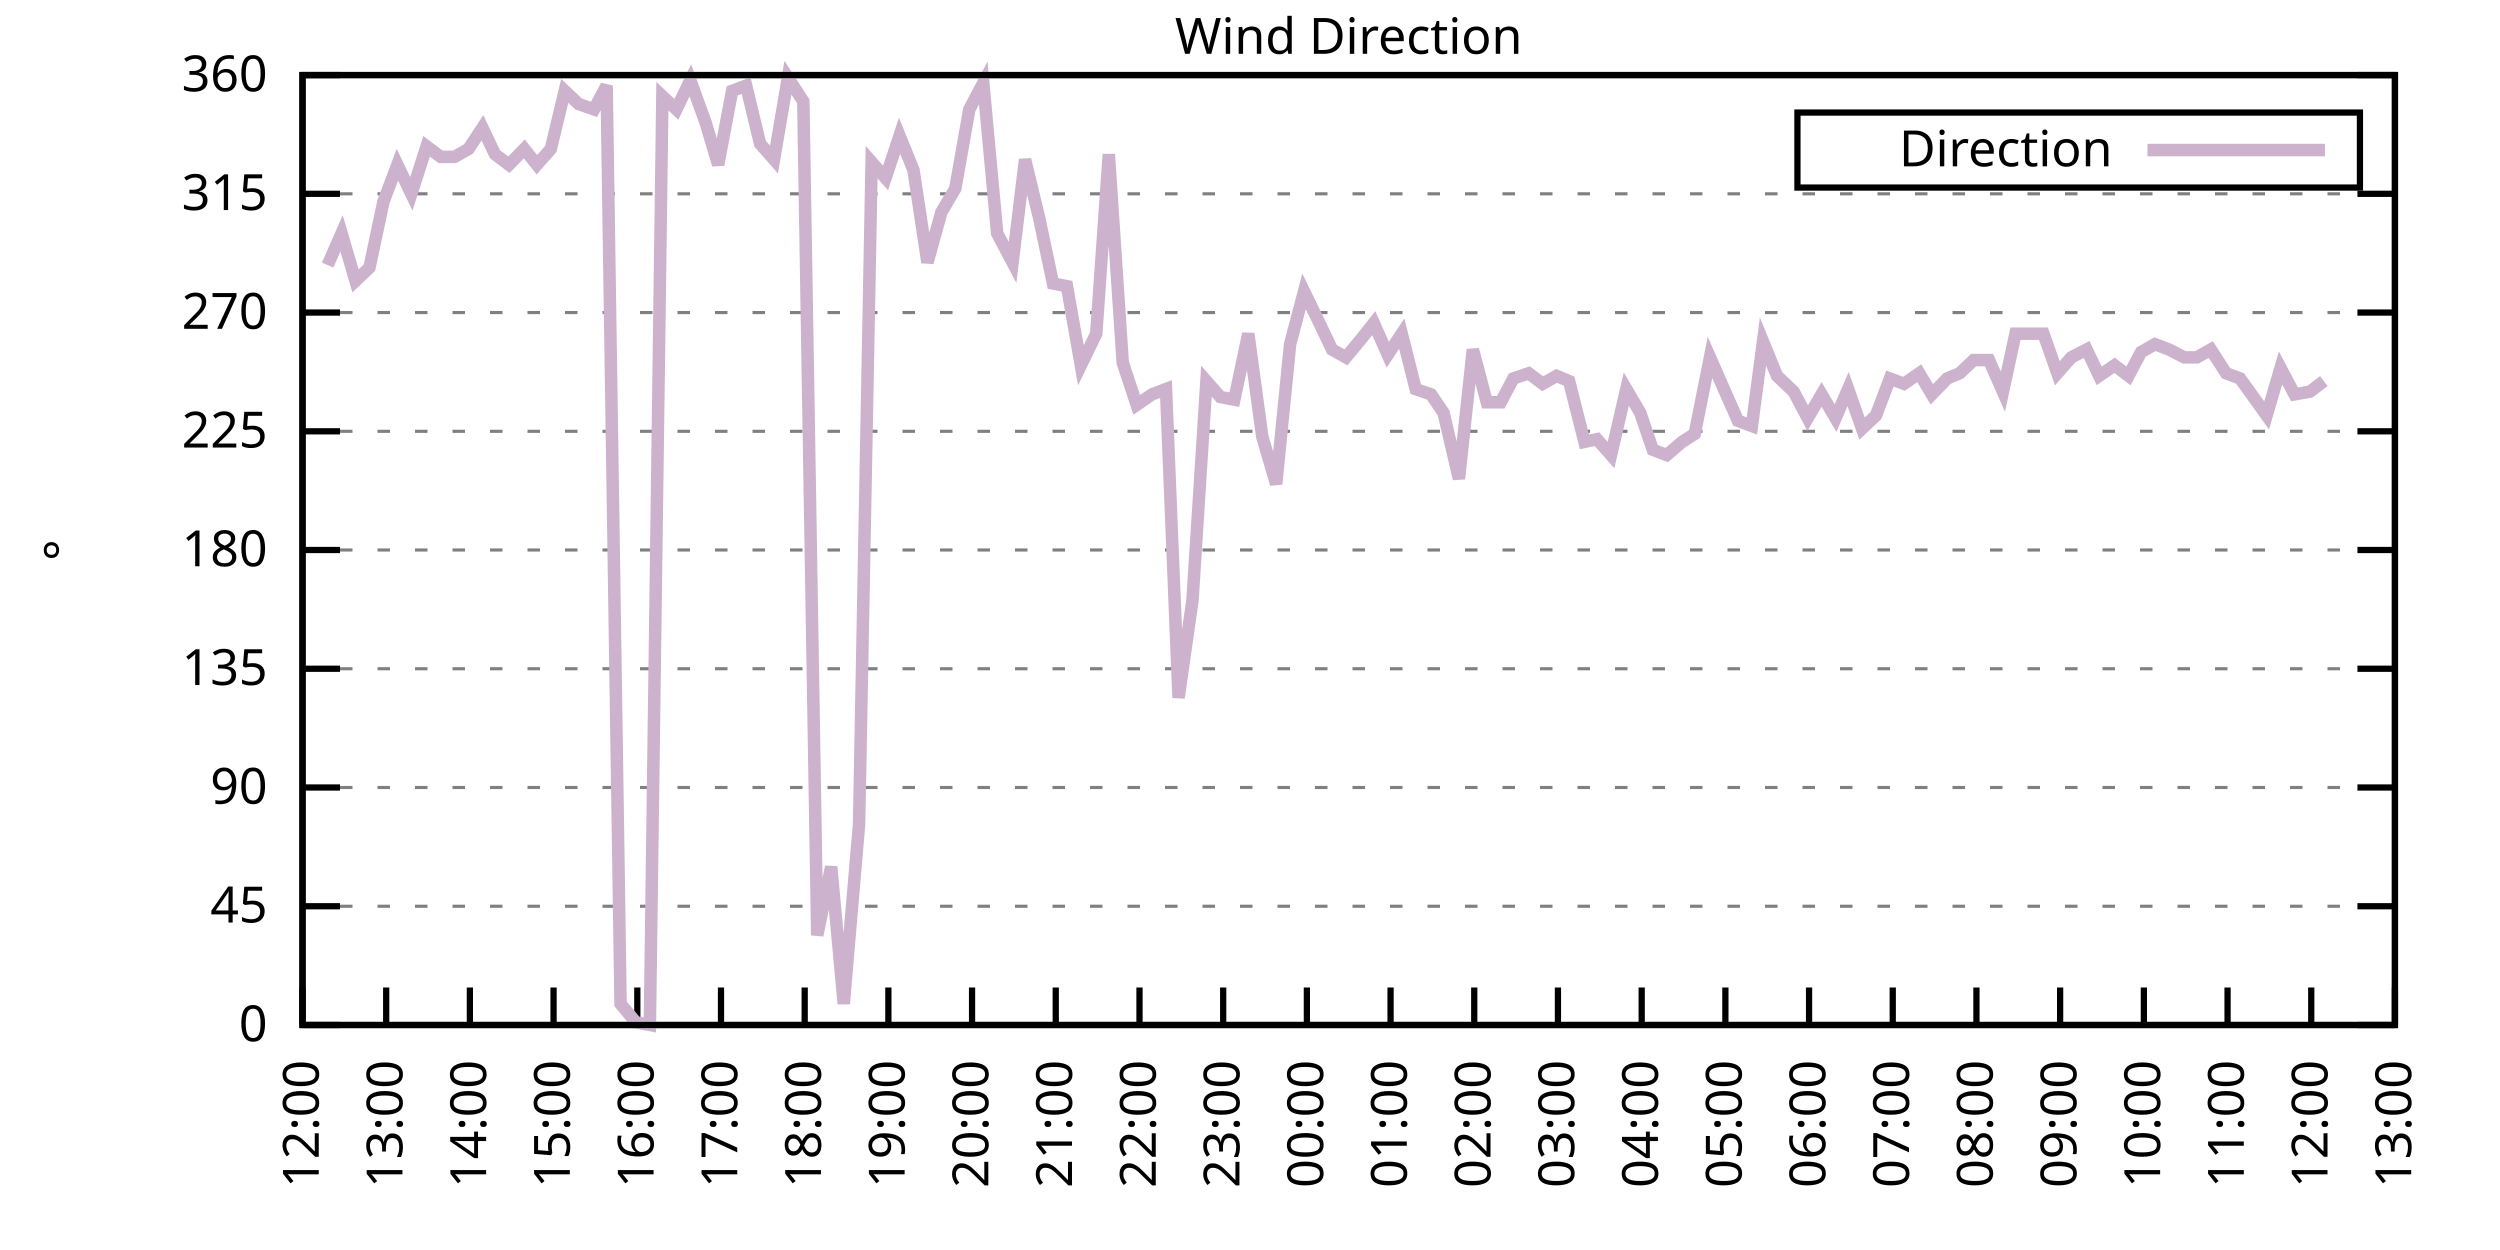
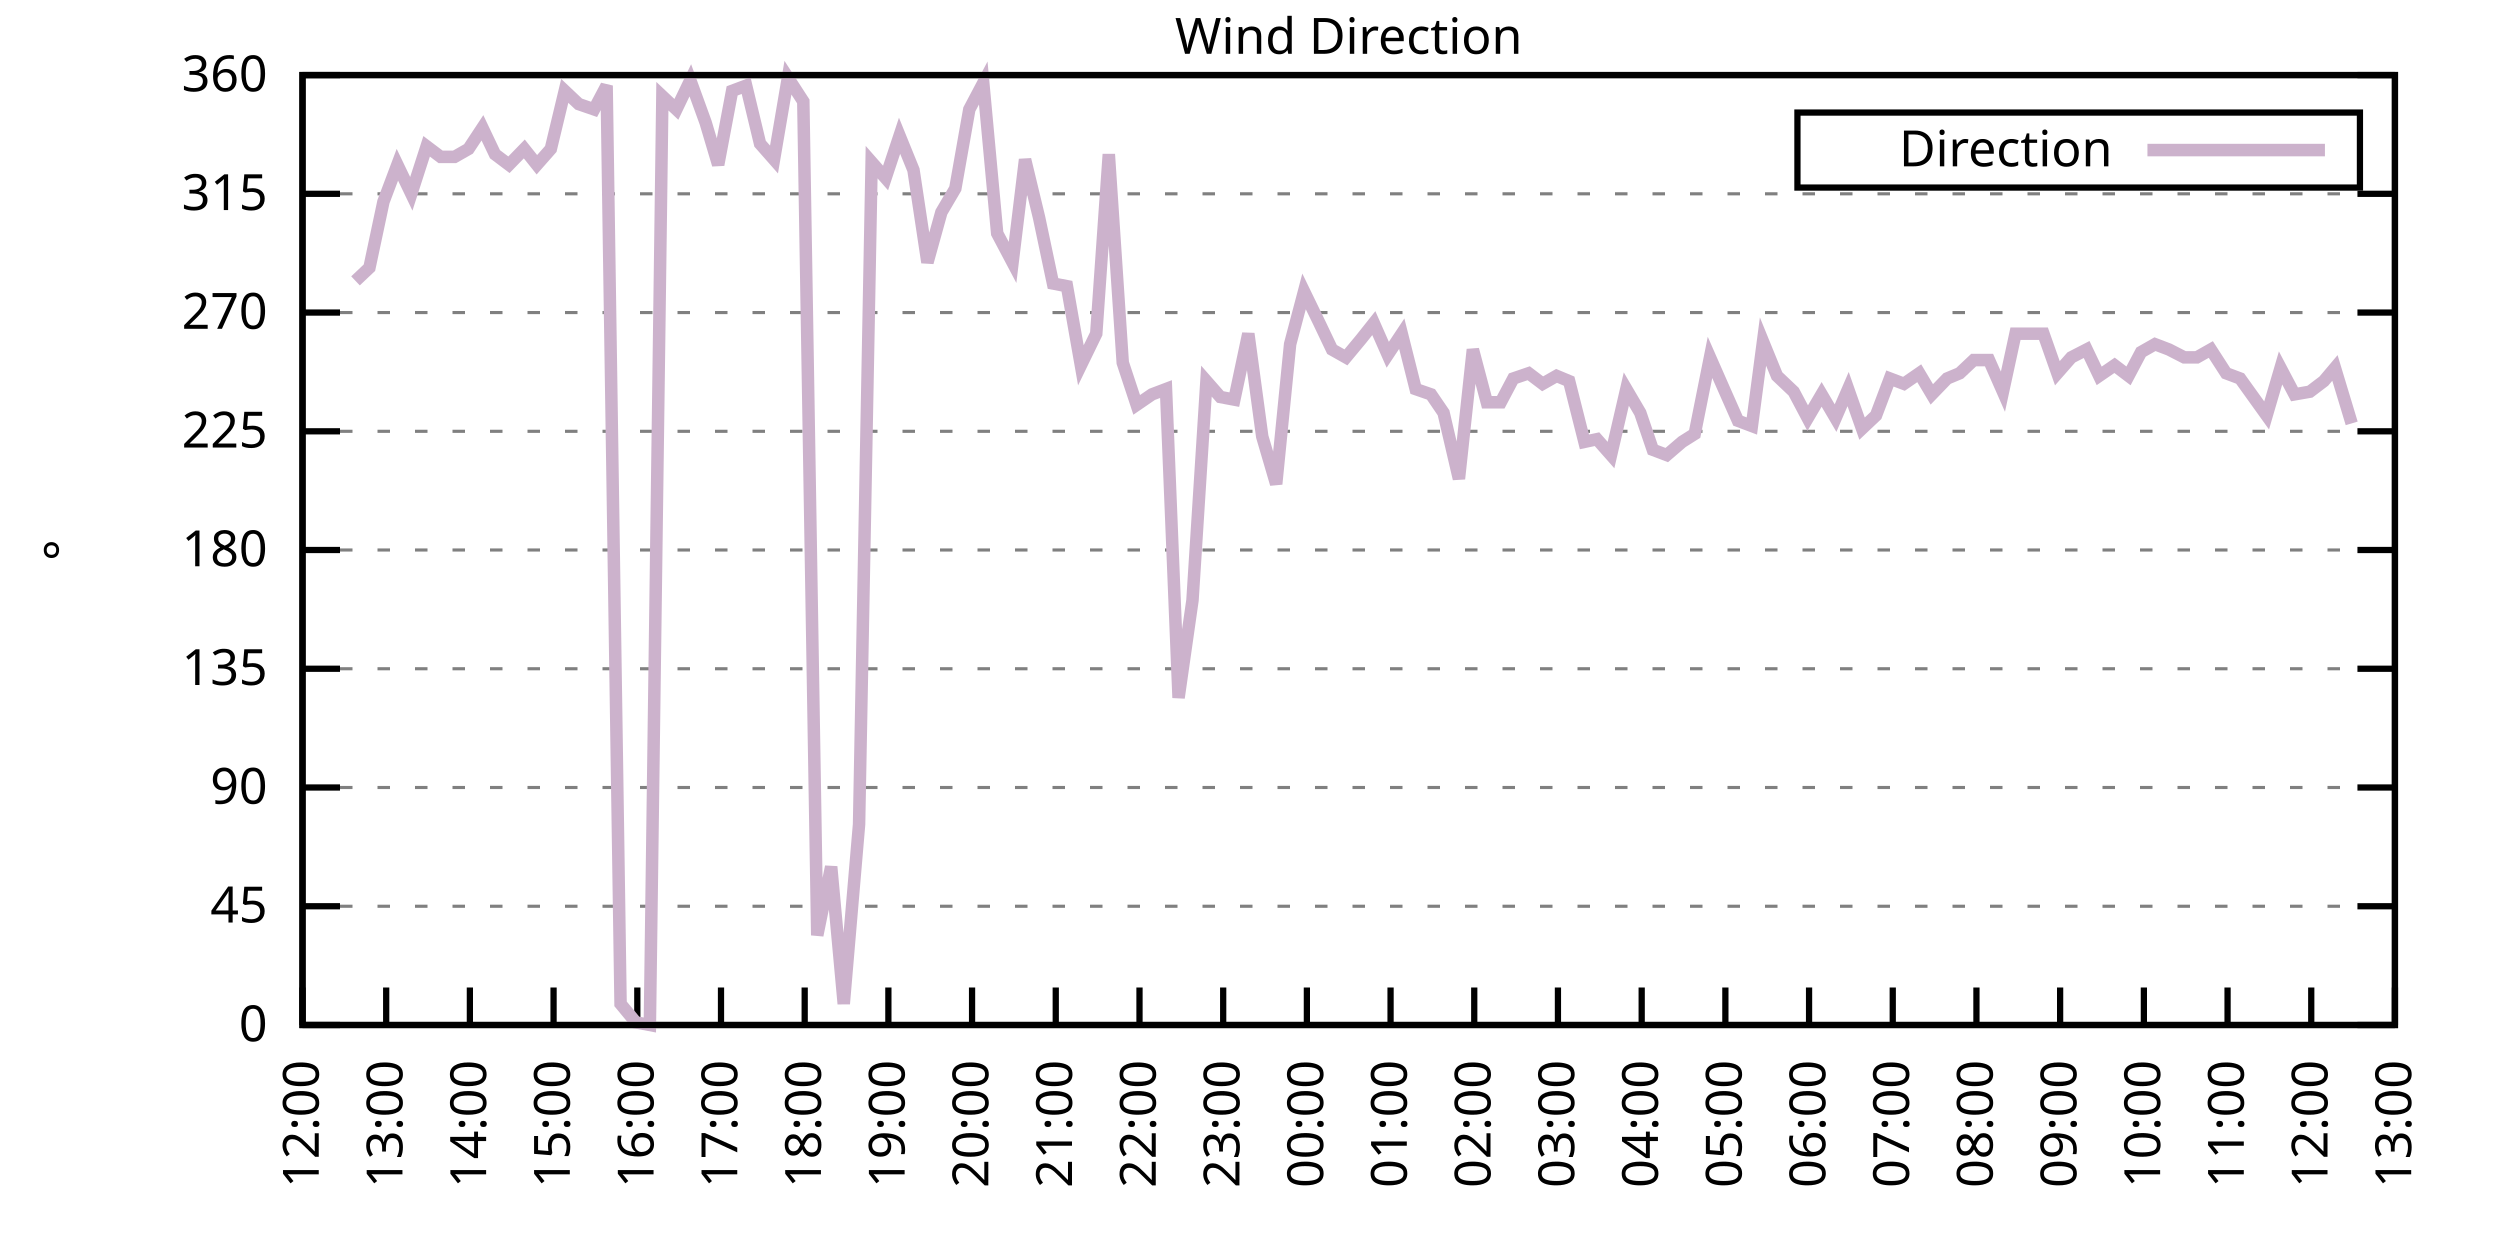
<svg xmlns="http://www.w3.org/2000/svg" xmlns:xlink="http://www.w3.org/1999/xlink" width="400" height="200" viewBox="0 0 400 200">
  <g id="gnuplot_canvas">
    <rect x="0" y="0" width="400" height="200" fill="none" />
    <defs>
      <circle id="gpDot" r="0.5" stroke-width="0.5" stroke="currentColor" />
      <path id="gpPt0" stroke-width="0.333" stroke="currentColor" d="M-1,0 h2 M0,-1 v2" />
      <path id="gpPt1" stroke-width="0.333" stroke="currentColor" d="M-1,-1 L1,1 M1,-1 L-1,1" />
      <path id="gpPt2" stroke-width="0.333" stroke="currentColor" d="M-1,0 L1,0 M0,-1 L0,1 M-1,-1 L1,1 M-1,1 L1,-1" />
      <rect id="gpPt3" stroke-width="0.333" stroke="currentColor" x="-1" y="-1" width="2" height="2" />
      <rect id="gpPt4" stroke-width="0.333" stroke="currentColor" fill="currentColor" x="-1" y="-1" width="2" height="2" />
      <circle id="gpPt5" stroke-width="0.333" stroke="currentColor" cx="0" cy="0" r="1" />
      <use xlink:href="#gpPt5" id="gpPt6" fill="currentColor" stroke="none" />
      <path id="gpPt7" stroke-width="0.333" stroke="currentColor" d="M0,-1.33 L-1.33,0.67 L1.33,0.67 z" />
      <use xlink:href="#gpPt7" id="gpPt8" fill="currentColor" stroke="none" />
      <use xlink:href="#gpPt7" id="gpPt9" stroke="currentColor" transform="rotate(180)" />
      <use xlink:href="#gpPt9" id="gpPt10" fill="currentColor" stroke="none" />
      <use xlink:href="#gpPt3" id="gpPt11" stroke="currentColor" transform="rotate(45)" />
      <use xlink:href="#gpPt11" id="gpPt12" fill="currentColor" stroke="none" />
      <path id="gpPt13" stroke-width="0.333" stroke="currentColor" d="M0,1.330 L1.265,0.411 L0.782,-1.067 L-0.782,-1.076 L-1.265,0.411 z" />
      <use xlink:href="#gpPt13" id="gpPt14" fill="currentColor" stroke="none" />
      <filter id="textbox" filterUnits="objectBoundingBox" x="0" y="0" height="1" width="1">
        <feFlood flood-color="white" flood-opacity="1" result="bgnd" />
        <feComposite in="SourceGraphic" in2="bgnd" operator="atop" />
      </filter>
      <filter id="greybox" filterUnits="objectBoundingBox" x="0" y="0" height="1" width="1">
        <feFlood flood-color="lightgrey" flood-opacity="1" result="grey" />
        <feComposite in="SourceGraphic" in2="grey" operator="atop" />
      </filter>
    </defs>
    <g fill="none" color="white" stroke="currentColor" stroke-width="1.00" stroke-linecap="butt" stroke-linejoin="miter">
</g>
    <g fill="none" color="black" stroke="currentColor" stroke-width="1.00" stroke-linecap="butt" stroke-linejoin="miter">
      <g stroke="none" shape-rendering="crispEdges">
        <polygon fill="rgb(255, 255, 255)" points="48.40,164.00 383.18,164.00 383.18,12.02 48.40,12.02 " />
      </g>
    </g>
    <g fill="none" color="black" stroke="currentColor" stroke-width="1.00" stroke-linecap="butt" stroke-linejoin="miter">
</g>
    <g fill="none" color="black" stroke="black" stroke-width="0.50" stroke-linecap="butt" stroke-linejoin="miter">
</g>
    <g fill="none" color="gray" stroke="currentColor" stroke-width="0.50" stroke-linecap="butt" stroke-linejoin="miter">
      <path stroke="gray" stroke-dasharray="2,4" class="gridline" d="M48.40,164.00 L383.19,164.00  " />
    </g>
    <g fill="none" color="gray" stroke="gray" stroke-width="1.00" stroke-linecap="butt" stroke-linejoin="miter">
</g>
    <g fill="none" color="black" stroke="currentColor" stroke-width="1.00" stroke-linecap="butt" stroke-linejoin="miter">
      <path stroke="black" d="M48.40,164.00 L54.40,164.00 M383.19,164.00 L377.19,164.00  " />
      <g transform="translate(42.80,166.60)" stroke="none" fill="black" font-family="Sans" font-size="8.00" text-anchor="end">
        <text>
          <tspan font-family="Sans"> 0</tspan>
        </text>
      </g>
    </g>
    <g fill="none" color="black" stroke="currentColor" stroke-width="1.00" stroke-linecap="butt" stroke-linejoin="miter">
</g>
    <g fill="none" color="black" stroke="black" stroke-width="0.50" stroke-linecap="butt" stroke-linejoin="miter">
</g>
    <g fill="none" color="gray" stroke="currentColor" stroke-width="0.50" stroke-linecap="butt" stroke-linejoin="miter">
      <path stroke="gray" stroke-dasharray="2,4" class="gridline" d="M48.40,145.00 L383.19,145.00  " />
    </g>
    <g fill="none" color="gray" stroke="gray" stroke-width="1.00" stroke-linecap="butt" stroke-linejoin="miter">
</g>
    <g fill="none" color="black" stroke="currentColor" stroke-width="1.00" stroke-linecap="butt" stroke-linejoin="miter">
      <path stroke="black" d="M48.40,145.00 L54.40,145.00 M383.19,145.00 L377.19,145.00  " />
      <g transform="translate(42.80,147.60)" stroke="none" fill="black" font-family="Sans" font-size="8.00" text-anchor="end">
        <text>
          <tspan font-family="Sans"> 45</tspan>
        </text>
      </g>
    </g>
    <g fill="none" color="black" stroke="currentColor" stroke-width="1.00" stroke-linecap="butt" stroke-linejoin="miter">
</g>
    <g fill="none" color="black" stroke="black" stroke-width="0.50" stroke-linecap="butt" stroke-linejoin="miter">
</g>
    <g fill="none" color="gray" stroke="currentColor" stroke-width="0.50" stroke-linecap="butt" stroke-linejoin="miter">
      <path stroke="gray" stroke-dasharray="2,4" class="gridline" d="M48.40,126.00 L383.19,126.00  " />
    </g>
    <g fill="none" color="gray" stroke="gray" stroke-width="1.00" stroke-linecap="butt" stroke-linejoin="miter">
</g>
    <g fill="none" color="black" stroke="currentColor" stroke-width="1.00" stroke-linecap="butt" stroke-linejoin="miter">
      <path stroke="black" d="M48.40,126.00 L54.40,126.00 M383.19,126.00 L377.19,126.00  " />
      <g transform="translate(42.80,128.60)" stroke="none" fill="black" font-family="Sans" font-size="8.00" text-anchor="end">
        <text>
          <tspan font-family="Sans"> 90</tspan>
        </text>
      </g>
    </g>
    <g fill="none" color="black" stroke="currentColor" stroke-width="1.00" stroke-linecap="butt" stroke-linejoin="miter">
</g>
    <g fill="none" color="black" stroke="black" stroke-width="0.50" stroke-linecap="butt" stroke-linejoin="miter">
</g>
    <g fill="none" color="gray" stroke="currentColor" stroke-width="0.50" stroke-linecap="butt" stroke-linejoin="miter">
      <path stroke="gray" stroke-dasharray="2,4" class="gridline" d="M48.40,107.00 L383.19,107.00  " />
    </g>
    <g fill="none" color="gray" stroke="gray" stroke-width="1.00" stroke-linecap="butt" stroke-linejoin="miter">
</g>
    <g fill="none" color="black" stroke="currentColor" stroke-width="1.00" stroke-linecap="butt" stroke-linejoin="miter">
      <path stroke="black" d="M48.40,107.00 L54.40,107.00 M383.19,107.00 L377.19,107.00  " />
      <g transform="translate(42.80,109.60)" stroke="none" fill="black" font-family="Sans" font-size="8.00" text-anchor="end">
        <text>
          <tspan font-family="Sans"> 135</tspan>
        </text>
      </g>
    </g>
    <g fill="none" color="black" stroke="currentColor" stroke-width="1.00" stroke-linecap="butt" stroke-linejoin="miter">
</g>
    <g fill="none" color="black" stroke="black" stroke-width="0.50" stroke-linecap="butt" stroke-linejoin="miter">
</g>
    <g fill="none" color="gray" stroke="currentColor" stroke-width="0.50" stroke-linecap="butt" stroke-linejoin="miter">
      <path stroke="gray" stroke-dasharray="2,4" class="gridline" d="M48.40,88.00 L383.19,88.00  " />
    </g>
    <g fill="none" color="gray" stroke="gray" stroke-width="1.00" stroke-linecap="butt" stroke-linejoin="miter">
</g>
    <g fill="none" color="black" stroke="currentColor" stroke-width="1.00" stroke-linecap="butt" stroke-linejoin="miter">
      <path stroke="black" d="M48.40,88.00 L54.40,88.00 M383.19,88.00 L377.19,88.00  " />
      <g transform="translate(42.80,90.60)" stroke="none" fill="black" font-family="Sans" font-size="8.00" text-anchor="end">
        <text>
          <tspan font-family="Sans"> 180</tspan>
        </text>
      </g>
    </g>
    <g fill="none" color="black" stroke="currentColor" stroke-width="1.00" stroke-linecap="butt" stroke-linejoin="miter">
</g>
    <g fill="none" color="black" stroke="black" stroke-width="0.50" stroke-linecap="butt" stroke-linejoin="miter">
</g>
    <g fill="none" color="gray" stroke="currentColor" stroke-width="0.50" stroke-linecap="butt" stroke-linejoin="miter">
      <path stroke="gray" stroke-dasharray="2,4" class="gridline" d="M48.40,69.01 L383.19,69.01  " />
    </g>
    <g fill="none" color="gray" stroke="gray" stroke-width="1.00" stroke-linecap="butt" stroke-linejoin="miter">
</g>
    <g fill="none" color="black" stroke="currentColor" stroke-width="1.00" stroke-linecap="butt" stroke-linejoin="miter">
      <path stroke="black" d="M48.40,69.01 L54.40,69.01 M383.19,69.01 L377.19,69.01  " />
      <g transform="translate(42.80,71.61)" stroke="none" fill="black" font-family="Sans" font-size="8.00" text-anchor="end">
        <text>
          <tspan font-family="Sans"> 225</tspan>
        </text>
      </g>
    </g>
    <g fill="none" color="black" stroke="currentColor" stroke-width="1.00" stroke-linecap="butt" stroke-linejoin="miter">
</g>
    <g fill="none" color="black" stroke="black" stroke-width="0.50" stroke-linecap="butt" stroke-linejoin="miter">
</g>
    <g fill="none" color="gray" stroke="currentColor" stroke-width="0.50" stroke-linecap="butt" stroke-linejoin="miter">
      <path stroke="gray" stroke-dasharray="2,4" class="gridline" d="M48.40,50.01 L383.19,50.01  " />
    </g>
    <g fill="none" color="gray" stroke="gray" stroke-width="1.00" stroke-linecap="butt" stroke-linejoin="miter">
</g>
    <g fill="none" color="black" stroke="currentColor" stroke-width="1.00" stroke-linecap="butt" stroke-linejoin="miter">
      <path stroke="black" d="M48.40,50.01 L54.40,50.01 M383.19,50.01 L377.19,50.01  " />
      <g transform="translate(42.80,52.61)" stroke="none" fill="black" font-family="Sans" font-size="8.00" text-anchor="end">
        <text>
          <tspan font-family="Sans"> 270</tspan>
        </text>
      </g>
    </g>
    <g fill="none" color="black" stroke="currentColor" stroke-width="1.00" stroke-linecap="butt" stroke-linejoin="miter">
</g>
    <g fill="none" color="black" stroke="black" stroke-width="0.50" stroke-linecap="butt" stroke-linejoin="miter">
</g>
    <g fill="none" color="gray" stroke="currentColor" stroke-width="0.50" stroke-linecap="butt" stroke-linejoin="miter">
      <path stroke="gray" stroke-dasharray="2,4" class="gridline" d="M48.40,31.01 L383.19,31.01  " />
    </g>
    <g fill="none" color="gray" stroke="gray" stroke-width="1.00" stroke-linecap="butt" stroke-linejoin="miter">
</g>
    <g fill="none" color="black" stroke="currentColor" stroke-width="1.00" stroke-linecap="butt" stroke-linejoin="miter">
      <path stroke="black" d="M48.40,31.01 L54.40,31.01 M383.19,31.01 L377.19,31.01  " />
      <g transform="translate(42.80,33.61)" stroke="none" fill="black" font-family="Sans" font-size="8.00" text-anchor="end">
        <text>
          <tspan font-family="Sans"> 315</tspan>
        </text>
      </g>
    </g>
    <g fill="none" color="black" stroke="currentColor" stroke-width="1.00" stroke-linecap="butt" stroke-linejoin="miter">
</g>
    <g fill="none" color="black" stroke="black" stroke-width="0.50" stroke-linecap="butt" stroke-linejoin="miter">
</g>
    <g fill="none" color="gray" stroke="currentColor" stroke-width="0.50" stroke-linecap="butt" stroke-linejoin="miter">
      <path stroke="gray" stroke-dasharray="2,4" class="gridline" d="M48.40,12.01 L383.19,12.01  " />
    </g>
    <g fill="none" color="gray" stroke="gray" stroke-width="1.00" stroke-linecap="butt" stroke-linejoin="miter">
</g>
    <g fill="none" color="black" stroke="currentColor" stroke-width="1.00" stroke-linecap="butt" stroke-linejoin="miter">
      <path stroke="black" d="M48.40,12.01 L54.40,12.01 M383.19,12.01 L377.19,12.01  " />
      <g transform="translate(42.80,14.61)" stroke="none" fill="black" font-family="Sans" font-size="8.00" text-anchor="end">
        <text>
          <tspan font-family="Sans"> 360</tspan>
        </text>
      </g>
    </g>
    <g fill="none" color="black" stroke="currentColor" stroke-width="1.00" stroke-linecap="butt" stroke-linejoin="miter">
      <path stroke="black" d="M48.40,164.00 L48.40,158.00  " />
      <g transform="translate(51.00,169.60) rotate(270.00)" stroke="none" fill="black" font-family="Sans" font-size="8.00" text-anchor="end">
        <text>
          <tspan font-family="Sans">12:00</tspan>
        </text>
      </g>
    </g>
    <g fill="none" color="black" stroke="currentColor" stroke-width="1.00" stroke-linecap="butt" stroke-linejoin="miter">
      <path stroke="black" d="M61.79,164.00 L61.79,158.00  " />
      <g transform="translate(64.39,169.60) rotate(270.00)" stroke="none" fill="black" font-family="Sans" font-size="8.00" text-anchor="end">
        <text>
          <tspan font-family="Sans">13:00</tspan>
        </text>
      </g>
    </g>
    <g fill="none" color="black" stroke="currentColor" stroke-width="1.00" stroke-linecap="butt" stroke-linejoin="miter">
      <path stroke="black" d="M75.18,164.00 L75.18,158.00  " />
      <g transform="translate(77.78,169.60) rotate(270.00)" stroke="none" fill="black" font-family="Sans" font-size="8.00" text-anchor="end">
        <text>
          <tspan font-family="Sans">14:00</tspan>
        </text>
      </g>
    </g>
    <g fill="none" color="black" stroke="currentColor" stroke-width="1.00" stroke-linecap="butt" stroke-linejoin="miter">
      <path stroke="black" d="M88.57,164.00 L88.57,158.00  " />
      <g transform="translate(91.17,169.60) rotate(270.00)" stroke="none" fill="black" font-family="Sans" font-size="8.00" text-anchor="end">
        <text>
          <tspan font-family="Sans">15:00</tspan>
        </text>
      </g>
    </g>
    <g fill="none" color="black" stroke="currentColor" stroke-width="1.00" stroke-linecap="butt" stroke-linejoin="miter">
      <path stroke="black" d="M101.97,164.00 L101.97,158.00  " />
      <g transform="translate(104.57,169.60) rotate(270.00)" stroke="none" fill="black" font-family="Sans" font-size="8.00" text-anchor="end">
        <text>
          <tspan font-family="Sans">16:00</tspan>
        </text>
      </g>
    </g>
    <g fill="none" color="black" stroke="currentColor" stroke-width="1.00" stroke-linecap="butt" stroke-linejoin="miter">
      <path stroke="black" d="M115.36,164.00 L115.36,158.00  " />
      <g transform="translate(117.96,169.60) rotate(270.00)" stroke="none" fill="black" font-family="Sans" font-size="8.00" text-anchor="end">
        <text>
          <tspan font-family="Sans">17:00</tspan>
        </text>
      </g>
    </g>
    <g fill="none" color="black" stroke="currentColor" stroke-width="1.00" stroke-linecap="butt" stroke-linejoin="miter">
      <path stroke="black" d="M128.75,164.00 L128.75,158.00  " />
      <g transform="translate(131.35,169.60) rotate(270.00)" stroke="none" fill="black" font-family="Sans" font-size="8.00" text-anchor="end">
        <text>
          <tspan font-family="Sans">18:00</tspan>
        </text>
      </g>
    </g>
    <g fill="none" color="black" stroke="currentColor" stroke-width="1.00" stroke-linecap="butt" stroke-linejoin="miter">
      <path stroke="black" d="M142.14,164.00 L142.14,158.00  " />
      <g transform="translate(144.74,169.60) rotate(270.00)" stroke="none" fill="black" font-family="Sans" font-size="8.00" text-anchor="end">
        <text>
          <tspan font-family="Sans">19:00</tspan>
        </text>
      </g>
    </g>
    <g fill="none" color="black" stroke="currentColor" stroke-width="1.00" stroke-linecap="butt" stroke-linejoin="miter">
      <path stroke="black" d="M155.53,164.00 L155.53,158.00  " />
      <g transform="translate(158.13,169.60) rotate(270.00)" stroke="none" fill="black" font-family="Sans" font-size="8.00" text-anchor="end">
        <text>
          <tspan font-family="Sans">20:00</tspan>
        </text>
      </g>
    </g>
    <g fill="none" color="black" stroke="currentColor" stroke-width="1.00" stroke-linecap="butt" stroke-linejoin="miter">
      <path stroke="black" d="M168.92,164.00 L168.92,158.00  " />
      <g transform="translate(171.52,169.60) rotate(270.00)" stroke="none" fill="black" font-family="Sans" font-size="8.00" text-anchor="end">
        <text>
          <tspan font-family="Sans">21:00</tspan>
        </text>
      </g>
    </g>
    <g fill="none" color="black" stroke="currentColor" stroke-width="1.00" stroke-linecap="butt" stroke-linejoin="miter">
      <path stroke="black" d="M182.32,164.00 L182.32,158.00  " />
      <g transform="translate(184.92,169.60) rotate(270.00)" stroke="none" fill="black" font-family="Sans" font-size="8.00" text-anchor="end">
        <text>
          <tspan font-family="Sans">22:00</tspan>
        </text>
      </g>
    </g>
    <g fill="none" color="black" stroke="currentColor" stroke-width="1.00" stroke-linecap="butt" stroke-linejoin="miter">
      <path stroke="black" d="M195.71,164.00 L195.71,158.00  " />
      <g transform="translate(198.31,169.60) rotate(270.00)" stroke="none" fill="black" font-family="Sans" font-size="8.00" text-anchor="end">
        <text>
          <tspan font-family="Sans">23:00</tspan>
        </text>
      </g>
    </g>
    <g fill="none" color="black" stroke="currentColor" stroke-width="1.00" stroke-linecap="butt" stroke-linejoin="miter">
      <path stroke="black" d="M209.10,164.00 L209.10,158.00  " />
      <g transform="translate(211.70,169.60) rotate(270.00)" stroke="none" fill="black" font-family="Sans" font-size="8.00" text-anchor="end">
        <text>
          <tspan font-family="Sans">00:00</tspan>
        </text>
      </g>
    </g>
    <g fill="none" color="black" stroke="currentColor" stroke-width="1.00" stroke-linecap="butt" stroke-linejoin="miter">
      <path stroke="black" d="M222.49,164.00 L222.49,158.00  " />
      <g transform="translate(225.09,169.60) rotate(270.00)" stroke="none" fill="black" font-family="Sans" font-size="8.00" text-anchor="end">
        <text>
          <tspan font-family="Sans">01:00</tspan>
        </text>
      </g>
    </g>
    <g fill="none" color="black" stroke="currentColor" stroke-width="1.00" stroke-linecap="butt" stroke-linejoin="miter">
      <path stroke="black" d="M235.88,164.00 L235.88,158.00  " />
      <g transform="translate(238.48,169.60) rotate(270.00)" stroke="none" fill="black" font-family="Sans" font-size="8.00" text-anchor="end">
        <text>
          <tspan font-family="Sans">02:00</tspan>
        </text>
      </g>
    </g>
    <g fill="none" color="black" stroke="currentColor" stroke-width="1.00" stroke-linecap="butt" stroke-linejoin="miter">
      <path stroke="black" d="M249.27,164.00 L249.27,158.00  " />
      <g transform="translate(251.87,169.60) rotate(270.00)" stroke="none" fill="black" font-family="Sans" font-size="8.00" text-anchor="end">
        <text>
          <tspan font-family="Sans">03:00</tspan>
        </text>
      </g>
    </g>
    <g fill="none" color="black" stroke="currentColor" stroke-width="1.00" stroke-linecap="butt" stroke-linejoin="miter">
      <path stroke="black" d="M262.67,164.00 L262.67,158.00  " />
      <g transform="translate(265.27,169.60) rotate(270.00)" stroke="none" fill="black" font-family="Sans" font-size="8.00" text-anchor="end">
        <text>
          <tspan font-family="Sans">04:00</tspan>
        </text>
      </g>
    </g>
    <g fill="none" color="black" stroke="currentColor" stroke-width="1.00" stroke-linecap="butt" stroke-linejoin="miter">
      <path stroke="black" d="M276.06,164.00 L276.06,158.00  " />
      <g transform="translate(278.66,169.60) rotate(270.00)" stroke="none" fill="black" font-family="Sans" font-size="8.00" text-anchor="end">
        <text>
          <tspan font-family="Sans">05:00</tspan>
        </text>
      </g>
    </g>
    <g fill="none" color="black" stroke="currentColor" stroke-width="1.00" stroke-linecap="butt" stroke-linejoin="miter">
      <path stroke="black" d="M289.45,164.00 L289.45,158.00  " />
      <g transform="translate(292.05,169.60) rotate(270.00)" stroke="none" fill="black" font-family="Sans" font-size="8.00" text-anchor="end">
        <text>
          <tspan font-family="Sans">06:00</tspan>
        </text>
      </g>
    </g>
    <g fill="none" color="black" stroke="currentColor" stroke-width="1.00" stroke-linecap="butt" stroke-linejoin="miter">
      <path stroke="black" d="M302.84,164.00 L302.84,158.00  " />
      <g transform="translate(305.44,169.60) rotate(270.00)" stroke="none" fill="black" font-family="Sans" font-size="8.00" text-anchor="end">
        <text>
          <tspan font-family="Sans">07:00</tspan>
        </text>
      </g>
    </g>
    <g fill="none" color="black" stroke="currentColor" stroke-width="1.00" stroke-linecap="butt" stroke-linejoin="miter">
      <path stroke="black" d="M316.23,164.00 L316.23,158.00  " />
      <g transform="translate(318.83,169.60) rotate(270.00)" stroke="none" fill="black" font-family="Sans" font-size="8.00" text-anchor="end">
        <text>
          <tspan font-family="Sans">08:00</tspan>
        </text>
      </g>
    </g>
    <g fill="none" color="black" stroke="currentColor" stroke-width="1.00" stroke-linecap="butt" stroke-linejoin="miter">
      <path stroke="black" d="M329.62,164.00 L329.62,158.00  " />
      <g transform="translate(332.22,169.60) rotate(270.00)" stroke="none" fill="black" font-family="Sans" font-size="8.00" text-anchor="end">
        <text>
          <tspan font-family="Sans">09:00</tspan>
        </text>
      </g>
    </g>
    <g fill="none" color="black" stroke="currentColor" stroke-width="1.00" stroke-linecap="butt" stroke-linejoin="miter">
      <path stroke="black" d="M343.02,164.00 L343.02,158.00  " />
      <g transform="translate(345.62,169.60) rotate(270.00)" stroke="none" fill="black" font-family="Sans" font-size="8.00" text-anchor="end">
        <text>
          <tspan font-family="Sans">10:00</tspan>
        </text>
      </g>
    </g>
    <g fill="none" color="black" stroke="currentColor" stroke-width="1.00" stroke-linecap="butt" stroke-linejoin="miter">
      <path stroke="black" d="M356.41,164.00 L356.41,158.00  " />
      <g transform="translate(359.01,169.60) rotate(270.00)" stroke="none" fill="black" font-family="Sans" font-size="8.00" text-anchor="end">
        <text>
          <tspan font-family="Sans">11:00</tspan>
        </text>
      </g>
    </g>
    <g fill="none" color="black" stroke="currentColor" stroke-width="1.00" stroke-linecap="butt" stroke-linejoin="miter">
      <path stroke="black" d="M369.80,164.00 L369.80,158.00  " />
      <g transform="translate(372.40,169.60) rotate(270.00)" stroke="none" fill="black" font-family="Sans" font-size="8.00" text-anchor="end">
        <text>
          <tspan font-family="Sans">12:00</tspan>
        </text>
      </g>
    </g>
    <g fill="none" color="black" stroke="currentColor" stroke-width="1.00" stroke-linecap="butt" stroke-linejoin="miter">
      <path stroke="black" d="M383.19,164.00 L383.19,158.00  " />
      <g transform="translate(385.79,169.60) rotate(270.00)" stroke="none" fill="black" font-family="Sans" font-size="8.00" text-anchor="end">
        <text>
          <tspan font-family="Sans">13:00</tspan>
        </text>
      </g>
    </g>
    <g fill="none" color="black" stroke="currentColor" stroke-width="1.00" stroke-linecap="butt" stroke-linejoin="miter">
</g>
    <g fill="none" color="black" stroke="currentColor" stroke-width="1.00" stroke-linecap="butt" stroke-linejoin="miter">
      <path stroke="black" d="M48.40,12.01 L48.40,164.00 L383.19,164.00 L383.19,12.01 L48.40,12.01 Z  " />
    </g>
    <g fill="none" color="black" stroke="currentColor" stroke-width="1.00" stroke-linecap="butt" stroke-linejoin="miter">
</g>
    <g fill="none" color="black" stroke="currentColor" stroke-width="1.00" stroke-linecap="butt" stroke-linejoin="miter">
      <path stroke="black" d="M287.59,30.01 L287.59,18.01 L377.59,18.01 L377.59,30.01 L287.59,30.01 Z  " />
    </g>
    <g id="Wind_direction_plot_1">
      <g fill="none" color="white" stroke="black" stroke-width="2.00" stroke-linecap="butt" stroke-linejoin="miter">
</g>
      <g fill="none" color="black" stroke="currentColor" stroke-width="2.00" stroke-linecap="butt" stroke-linejoin="miter">
        <g transform="translate(337.99,26.61)" stroke="none" fill="black" font-family="Sans" font-size="8.00" text-anchor="end">
          <text>
            <tspan font-family="Sans">Direction</tspan>
          </text>
        </g>
      </g>
      <g fill="none" color="black" stroke="currentColor" stroke-width="2.00" stroke-linecap="butt" stroke-linejoin="miter">
-         <path stroke="rgb(204, 178, 204)" d="M343.59,24.01 L371.99,24.01 M52.42,42.41 L54.65,37.34 L56.88,44.94 L59.11,42.83 L61.35,32.28 L63.58,26.36   L65.81,31.01 L68.26,23.41 L70.50,25.10 L72.73,25.10 L74.96,23.83 L77.19,20.45 L79.20,24.68 L81.43,26.36   L83.89,23.83 L85.90,26.36 L88.13,23.83 L90.36,14.54 L92.59,16.65 L95.05,17.50 L97.06,13.70 L99.29,160.62   L101.74,163.58 L103.98,164.00 L105.98,15.39 L108.22,17.50 L110.45,12.85 L112.90,19.61 L114.91,26.36 L117.14,14.54   L119.38,13.70 L121.61,22.99 L123.84,25.52 L126.07,12.43 L128.53,16.23 L130.76,149.65 L132.99,138.67 L135.00,160.62   L137.45,131.91 L139.46,25.94 L141.69,28.48 L143.93,21.72 L146.16,27.21 L148.39,41.99 L150.62,33.96 L152.85,30.16   L155.09,17.50 L157.32,13.28 L159.55,37.34 L162.01,41.99 L164.01,25.52 L166.25,34.81 L168.48,45.36 L170.71,45.79   L172.94,58.45 L175.40,53.39 L177.41,24.68 L179.64,58.03 L181.87,64.78 L184.32,63.10 L186.56,62.25 L188.57,111.65   L190.80,96.03 L193.03,60.98 L195.26,63.52 L197.49,63.94 L199.73,53.39 L201.96,69.85 L204.19,77.45 L206.42,55.07   L208.65,46.63 L211.11,51.70 L213.12,55.92 L215.35,57.18 L217.80,54.23 L219.81,51.70 L222.04,56.76 L224.28,53.39   L226.51,62.25 L228.96,63.10 L230.97,66.05 L233.43,76.61 L235.66,55.92 L237.89,64.36 L240.12,64.36 L242.13,60.56   L244.59,59.72 L246.82,61.41 L249.05,60.14 L251.06,60.98 L253.51,70.70 L255.52,70.27 L257.76,72.81 L260.21,62.25   L262.44,66.05 L264.45,71.96 L266.68,72.81 L269.14,70.70 L271.15,69.43 L273.60,57.18 L275.83,62.25 L278.07,67.32   L280.30,68.16 L282.08,54.65 L284.32,60.14 L286.99,62.67 L289.23,66.90 L291.46,63.10 L293.69,66.90 L295.70,62.25   L297.93,68.58 L300.16,66.47 L302.39,60.56 L304.63,61.41 L307.08,59.72 L309.09,63.10 L311.54,60.56 L313.55,59.72   L315.79,57.61 L318.24,57.61 L320.47,62.67 L322.48,53.39 L324.94,53.39 L326.95,53.39 L329.18,59.72 L331.41,57.18   L333.86,55.92 L335.87,60.14 L338.33,58.45 L340.56,60.14 L342.57,56.34 L344.80,55.07 L347.03,55.92 L349.49,57.18   L351.50,57.18 L353.73,55.92 L356.18,59.72 L358.42,60.56 L362.66,66.47 L364.89,58.87 L367.12,63.10 L369.58,62.67   L371.81,60.98  " />
+         <path stroke="rgb(204, 178, 204)" d="M343.59,24.01 L371.99,24.01 M56.88,44.94 L59.11,42.83 L61.35,32.28 L63.58,26.36 L65.81,31.01 L68.26,23.41   L70.50,25.10 L72.73,25.10 L74.96,23.83 L77.19,20.45 L79.20,24.68 L81.43,26.36 L83.89,23.83 L85.90,26.36   L88.13,23.83 L90.36,14.54 L92.59,16.65 L95.05,17.50 L97.06,13.70 L99.29,160.62 L101.74,163.58 L103.98,164.00   L105.98,15.39 L108.22,17.50 L110.45,12.85 L112.90,19.61 L114.91,26.36 L117.14,14.54 L119.38,13.70 L121.61,22.99   L123.84,25.52 L126.07,12.43 L128.53,16.23 L130.76,149.65 L132.99,138.67 L135.00,160.62 L137.45,131.91 L139.46,25.94   L141.69,28.48 L143.93,21.72 L146.16,27.21 L148.39,41.99 L150.62,33.96 L152.85,30.16 L155.09,17.50 L157.32,13.28   L159.55,37.34 L162.01,41.99 L164.01,25.52 L166.25,34.81 L168.48,45.36 L170.71,45.79 L172.94,58.45 L175.40,53.39   L177.41,24.68 L179.64,58.03 L181.87,64.78 L184.32,63.10 L186.56,62.25 L188.57,111.65 L190.80,96.03 L193.03,60.98   L195.26,63.52 L197.49,63.94 L199.73,53.39 L201.96,69.85 L204.19,77.45 L206.42,55.07 L208.65,46.63 L211.11,51.70   L213.12,55.92 L215.35,57.18 L217.80,54.23 L219.81,51.70 L222.04,56.76 L224.28,53.39 L226.51,62.25 L228.96,63.10   L230.97,66.05 L233.43,76.61 L235.66,55.92 L237.89,64.36 L240.12,64.36 L242.13,60.56 L244.59,59.72 L246.82,61.41   L249.05,60.14 L251.06,60.98 L253.51,70.70 L255.52,70.27 L257.76,72.81 L260.21,62.25 L262.44,66.05 L264.45,71.96   L266.68,72.81 L269.14,70.70 L271.15,69.43 L273.60,57.18 L275.83,62.25 L278.07,67.32 L280.30,68.16 L282.08,54.65   L284.32,60.14 L286.99,62.67 L289.23,66.90 L291.46,63.10 L293.69,66.90 L295.70,62.25 L297.93,68.58 L300.16,66.47   L302.39,60.56 L304.63,61.41 L307.08,59.72 L309.09,63.10 L311.54,60.56 L313.55,59.72 L315.79,57.61 L318.24,57.61   L320.47,62.67 L322.48,53.39 L324.94,53.39 L326.95,53.39 L329.18,59.72 L331.41,57.18 L333.86,55.92 L335.87,60.14   L338.33,58.45 L340.56,60.14 L342.57,56.34 L344.80,55.07 L347.03,55.92 L349.49,57.18 L351.50,57.18 L353.73,55.92   L356.18,59.72 L358.42,60.56 L362.66,66.47 L364.89,58.87 L367.12,63.10 L369.58,62.67 L371.81,60.98 L373.59,58.87   L376.27,67.74  " />
      </g>
    </g>
    <g fill="none" color="black" stroke="currentColor" stroke-width="2.00" stroke-linecap="butt" stroke-linejoin="miter">
</g>
    <g fill="none" color="black" stroke="black" stroke-width="1.00" stroke-linecap="butt" stroke-linejoin="miter">
</g>
    <g fill="none" color="black" stroke="currentColor" stroke-width="1.00" stroke-linecap="butt" stroke-linejoin="miter">
      <path stroke="black" d="M48.40,12.01 L48.40,164.00 L383.19,164.00 L383.19,12.01 L48.40,12.01 Z  " />
      <g transform="translate(12.80,88.01) rotate(270.00)" stroke="none" fill="black" font-family="Sans" font-size="8.00" text-anchor="middle">
        <text>
          <tspan font-family="Sans">°</tspan>
        </text>
      </g>
    </g>
    <g fill="none" color="black" stroke="currentColor" stroke-width="1.00" stroke-linecap="butt" stroke-linejoin="miter">
</g>
    <g fill="none" color="black" stroke="currentColor" stroke-width="1.00" stroke-linecap="butt" stroke-linejoin="miter">
      <g transform="translate(215.79,8.61)" stroke="none" fill="black" font-family="Sans" font-size="8.00" text-anchor="middle">
        <text>
          <tspan font-family="Sans">Wind Direction</tspan>
        </text>
      </g>
    </g>
    <g fill="none" color="black" stroke="currentColor" stroke-width="1.00" stroke-linecap="butt" stroke-linejoin="miter">
</g>
  </g>
</svg>
